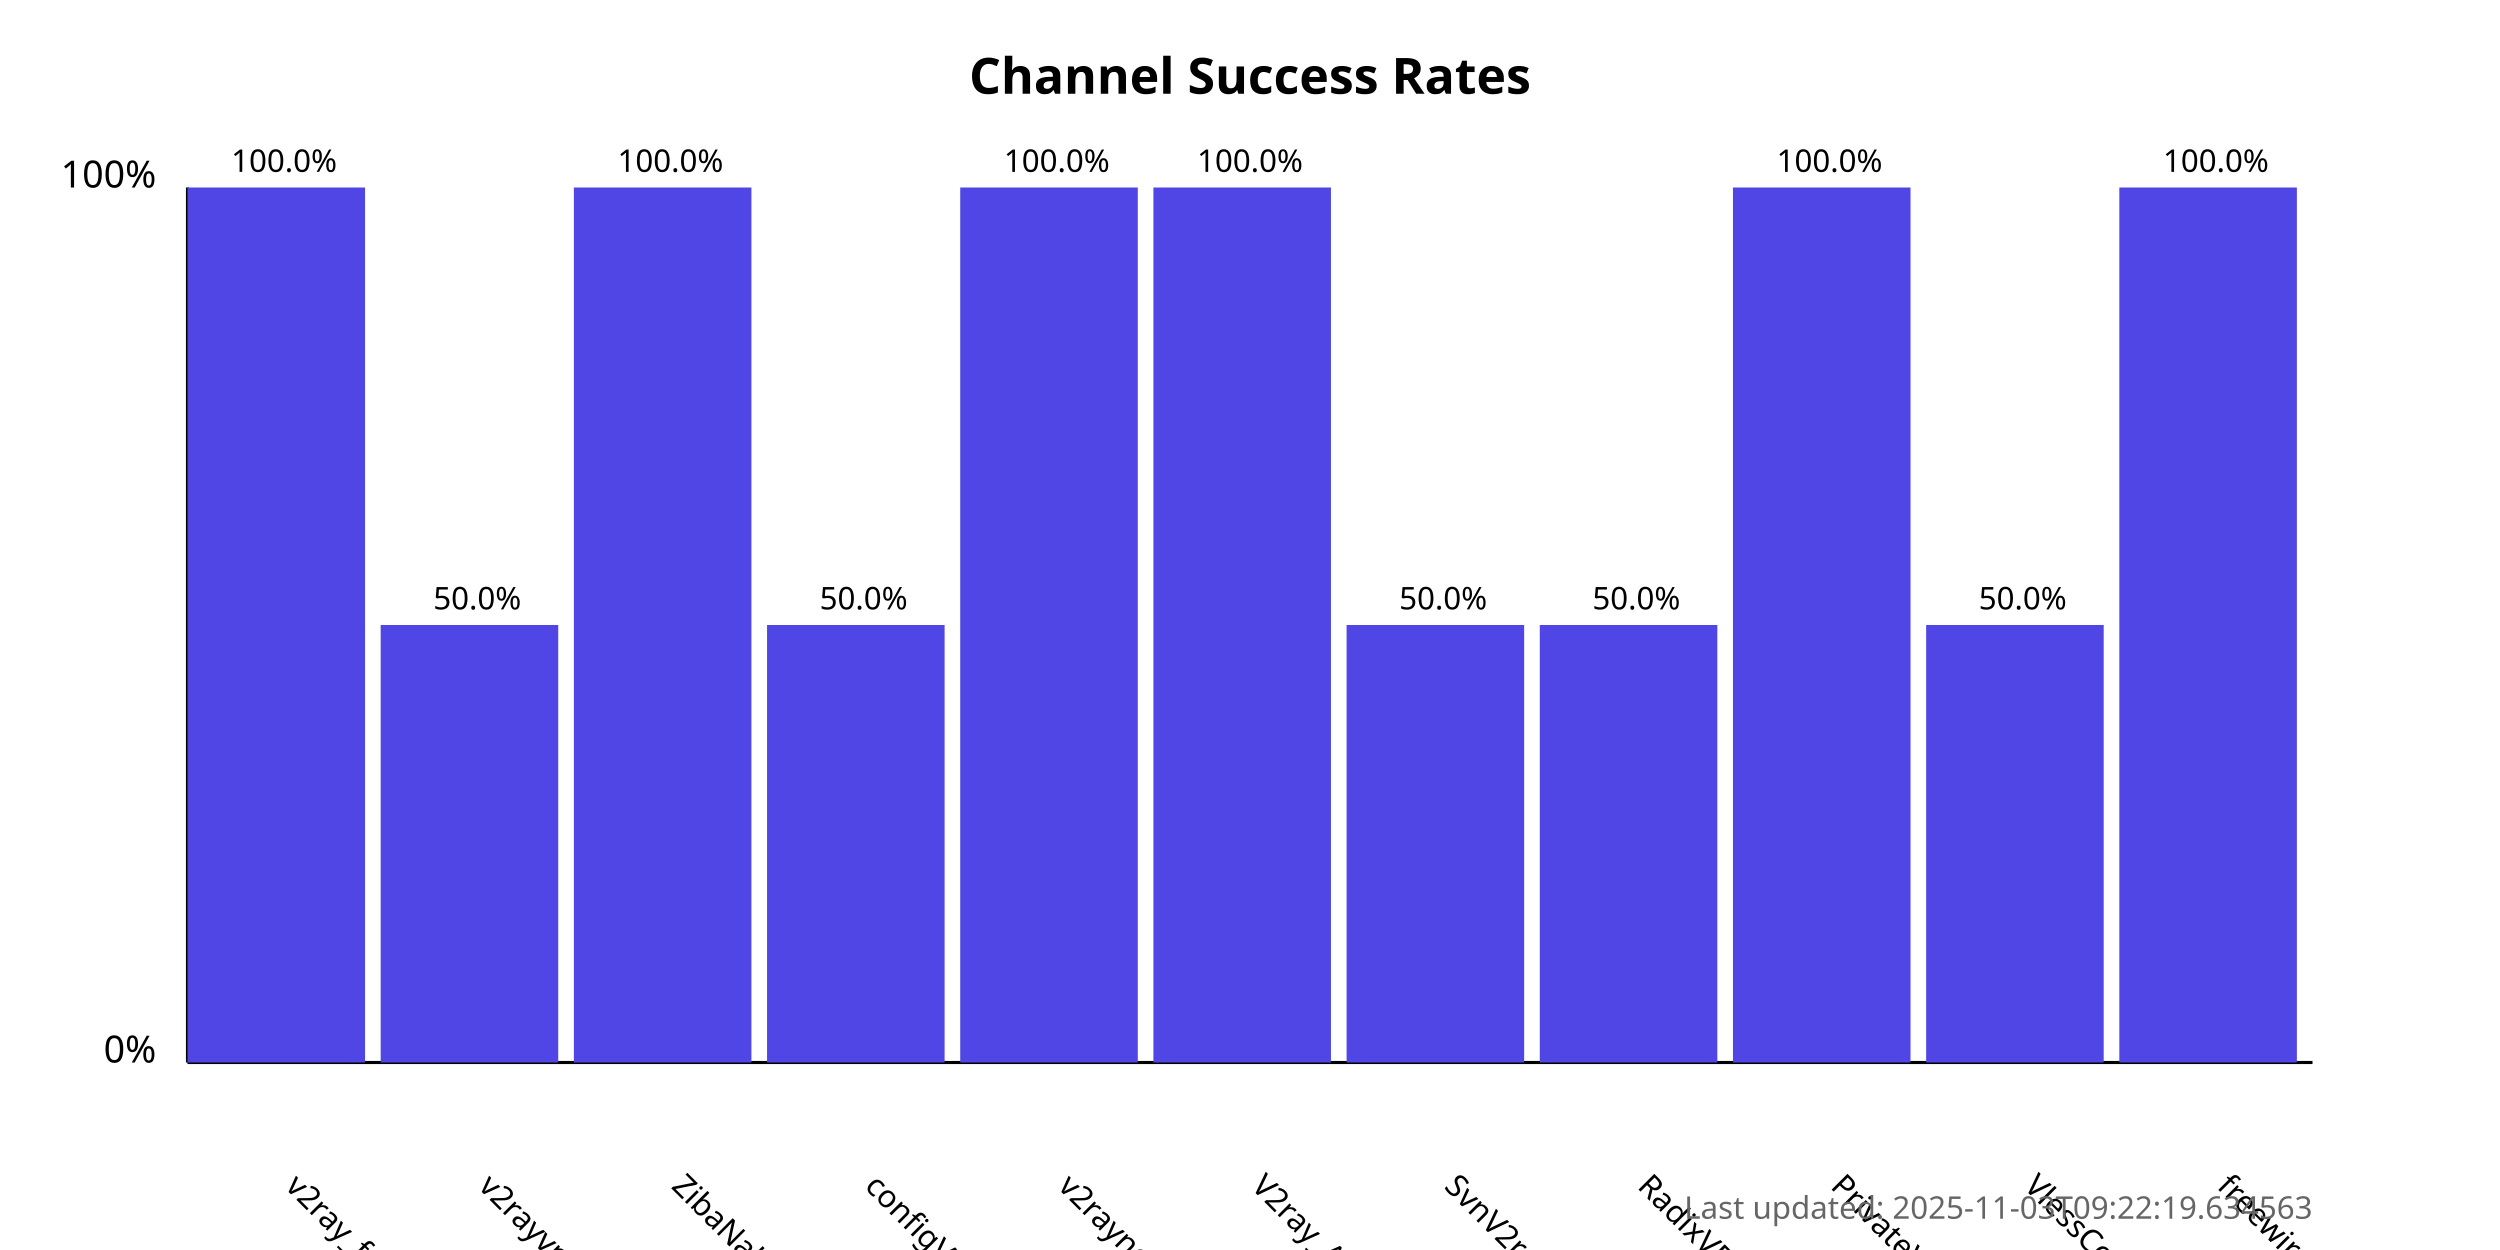
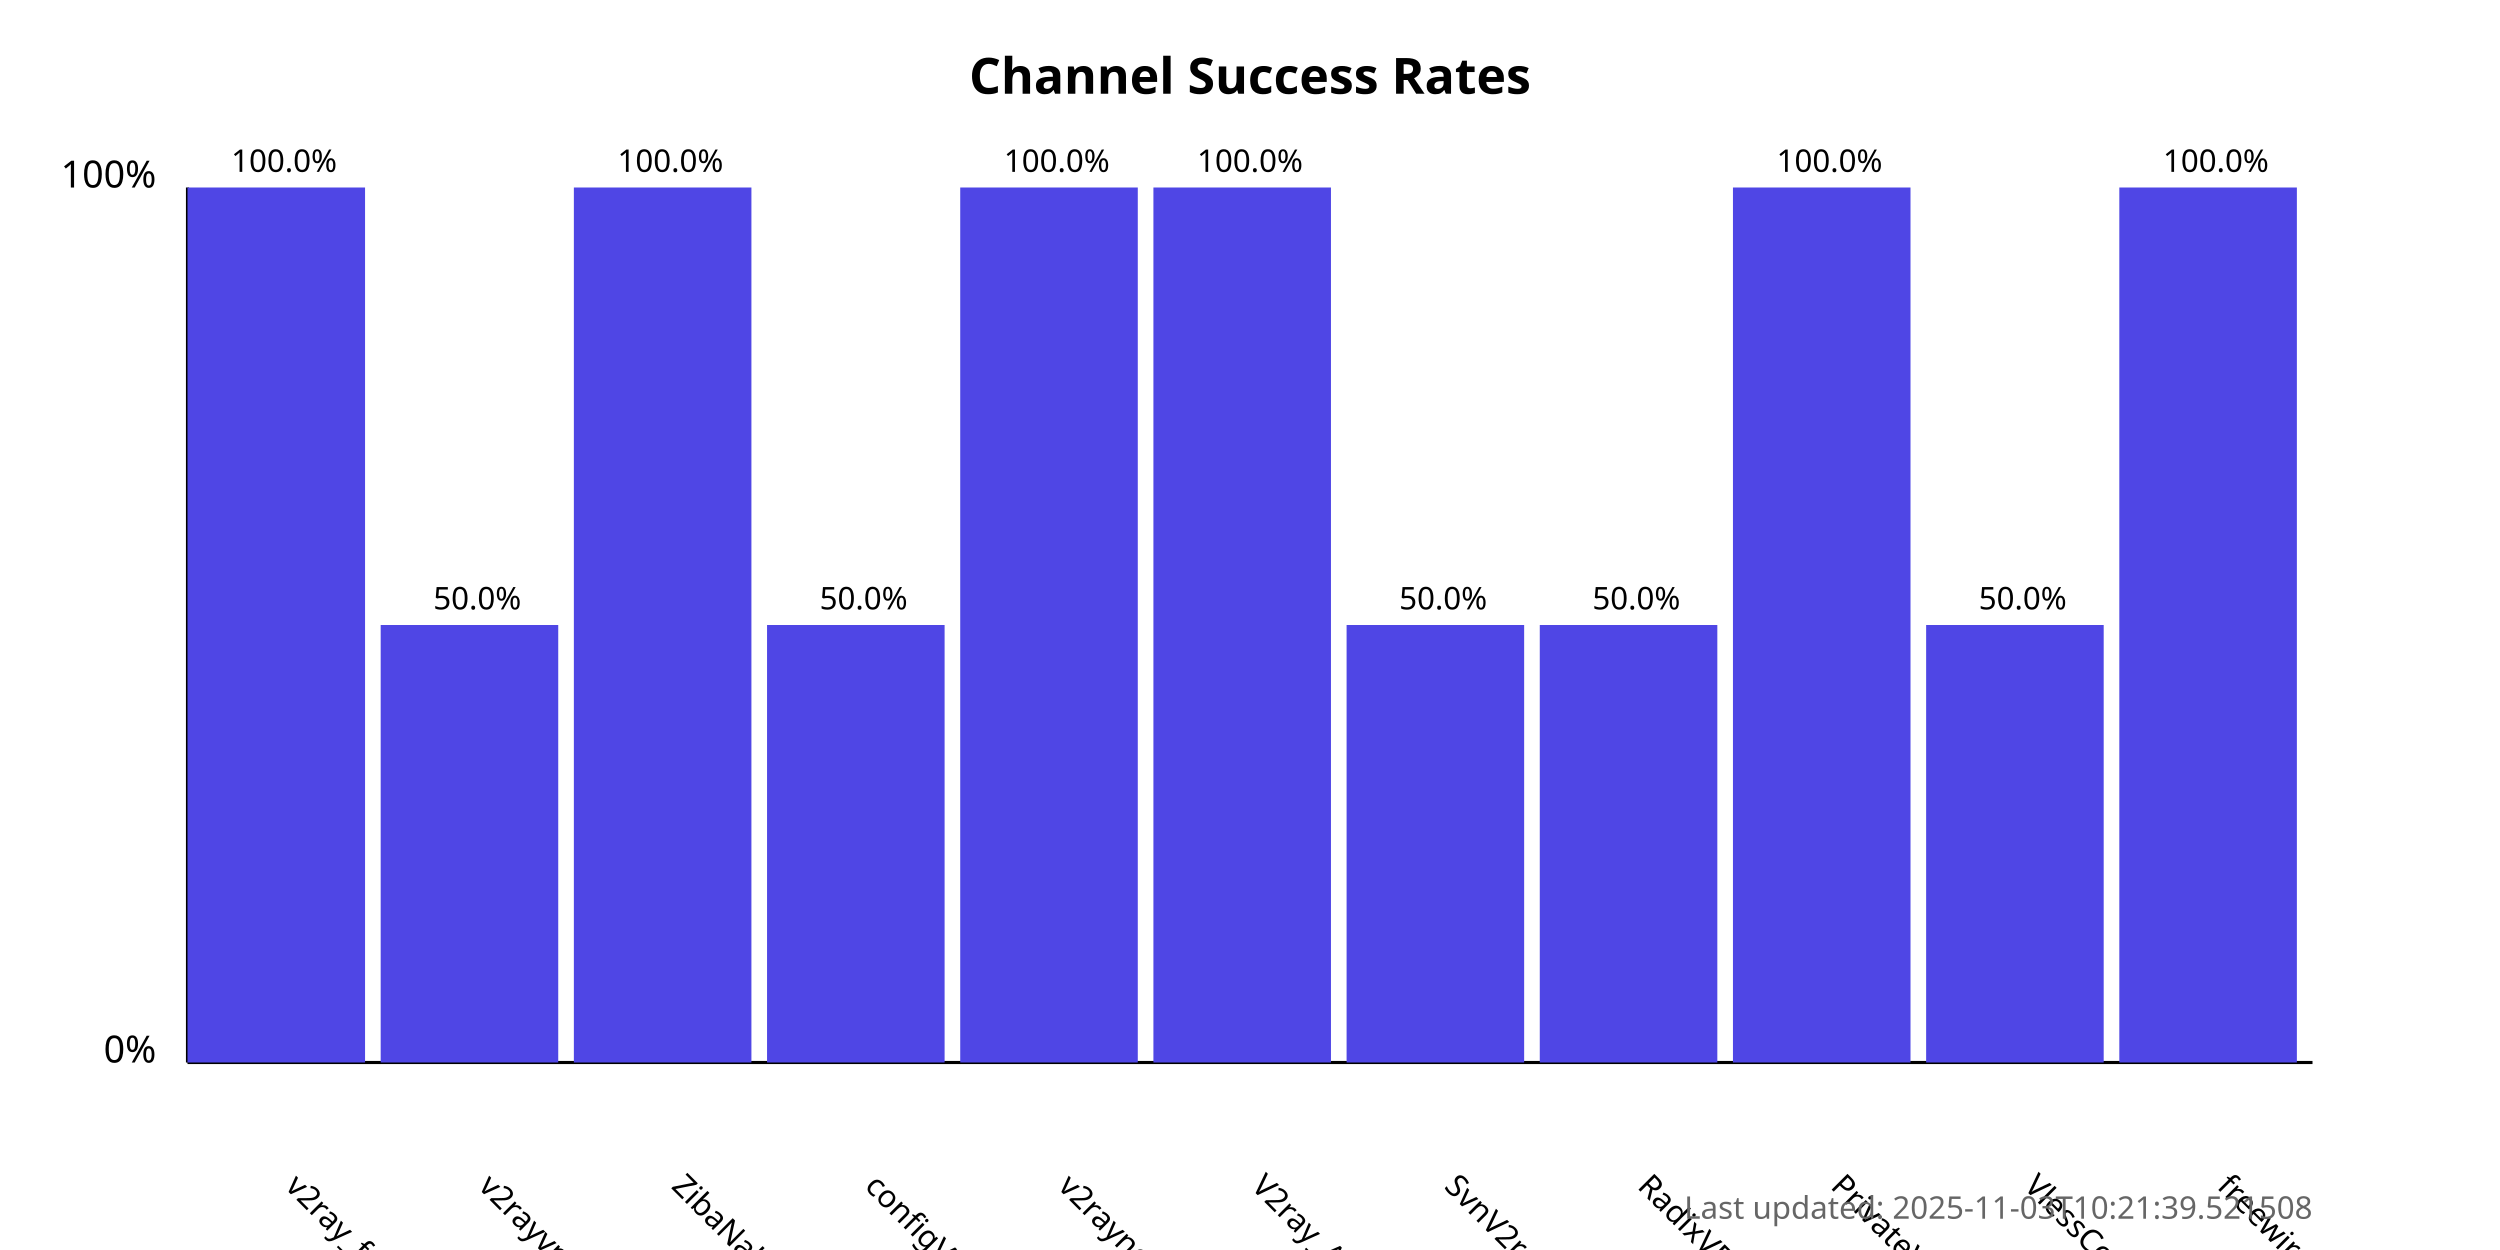
<svg xmlns="http://www.w3.org/2000/svg" width="800" height="400">
  <style>
            .chart-title { font: bold 16px sans-serif; }
            .axis-label { font: 12px sans-serif; }
            .tick-label { font: 10px sans-serif; }
            .bar { fill: #4f46e5; }
            .bar:hover { fill: #6366f1; }
            .timestamp { font: 10px sans-serif; fill: #666; }
        </style>
  <text x="400.0" y="30" text-anchor="middle" class="chart-title">
            Channel Success Rates
        </text>
  <line x1="60" y1="340" x2="60" y2="60" stroke="black" stroke-width="1" />
  <line x1="60" y1="340" x2="740" y2="340" stroke="black" stroke-width="1" />
  <text x="50" y="340" text-anchor="end" class="axis-label">0%</text>
  <text x="50" y="60" text-anchor="end" class="axis-label">100%</text>
  <g>
    <rect x="60" y="60.0" width="56.818" height="280.0" class="bar" />
    <text x="90.909" y="380" transform="rotate(45, 90.90909, 380)" text-anchor="start" class="tick-label">
                v2ray_free_conf
            </text>
    <text x="90.909" y="55.0" text-anchor="middle" class="tick-label">
                100.0%
            </text>
  </g>
  <g>
    <rect x="121.818" y="200.0" width="56.818" height="140.0" class="bar" />
    <text x="152.727" y="380" transform="rotate(45, 152.7273, 380)" text-anchor="start" class="tick-label">
                v2rayvpno
            </text>
    <text x="152.727" y="195.0" text-anchor="middle" class="tick-label">
                50.0%
            </text>
  </g>
  <g>
    <rect x="183.636" y="60.0" width="56.818" height="280.0" class="bar" />
    <text x="214.545" y="380" transform="rotate(45, 214.5455, 380)" text-anchor="start" class="tick-label">
                ZibaNabz
            </text>
    <text x="214.545" y="55.0" text-anchor="middle" class="tick-label">
                100.0%
            </text>
  </g>
  <g>
    <rect x="245.455" y="200.0" width="56.818" height="140.0" class="bar" />
    <text x="276.364" y="380" transform="rotate(45, 276.3636, 380)" text-anchor="start" class="tick-label">
                configV2rayForFree
            </text>
    <text x="276.364" y="195.0" text-anchor="middle" class="tick-label">
                50.0%
            </text>
  </g>
  <g>
    <rect x="307.273" y="60.0" width="56.818" height="280.0" class="bar" />
    <text x="338.182" y="380" transform="rotate(45, 338.1818, 380)" text-anchor="start" class="tick-label">
                v2rayngvpn
            </text>
    <text x="338.182" y="55.0" text-anchor="middle" class="tick-label">
                100.0%
            </text>
  </g>
  <g>
    <rect x="369.091" y="60.0" width="56.818" height="280.0" class="bar" />
    <text x="400.0" y="380" transform="rotate(45, 400.0, 380)" text-anchor="start" class="tick-label">
                V2ray_Alpha
            </text>
    <text x="400.0" y="55.0" text-anchor="middle" class="tick-label">
                100.0%
            </text>
  </g>
  <g>
    <rect x="430.909" y="200.0" width="56.818" height="140.0" class="bar" />
    <text x="461.818" y="380" transform="rotate(45, 461.8182, 380)" text-anchor="start" class="tick-label">
                SvnV2ray
            </text>
    <text x="461.818" y="195.0" text-anchor="middle" class="tick-label">
                50.0%
            </text>
  </g>
  <g>
    <rect x="492.727" y="200.0" width="56.818" height="140.0" class="bar" />
    <text x="523.636" y="380" transform="rotate(45, 523.6364, 380)" text-anchor="start" class="tick-label">
                RadixVPN
            </text>
    <text x="523.636" y="195.0" text-anchor="middle" class="tick-label">
                50.0%
            </text>
  </g>
  <g>
    <rect x="554.545" y="60.0" width="56.818" height="280.0" class="bar" />
    <text x="585.455" y="380" transform="rotate(45, 585.4545, 380)" text-anchor="start" class="tick-label">
                PrivateVPNs
            </text>
    <text x="585.455" y="55.0" text-anchor="middle" class="tick-label">
                100.0%
            </text>
  </g>
  <g>
    <rect x="616.364" y="200.0" width="56.818" height="140.0" class="bar" />
    <text x="647.273" y="380" transform="rotate(45, 647.2727, 380)" text-anchor="start" class="tick-label">
                VlessConfig
            </text>
    <text x="647.273" y="195.0" text-anchor="middle" class="tick-label">
                50.0%
            </text>
  </g>
  <g>
    <rect x="678.182" y="60.0" width="56.818" height="280.0" class="bar" />
    <text x="709.091" y="380" transform="rotate(45, 709.0909, 380)" text-anchor="start" class="tick-label">
                freewireguard
            </text>
    <text x="709.091" y="55.0" text-anchor="middle" class="tick-label">
                100.0%
            </text>
  </g>
  <text x="740" y="390" text-anchor="end" class="timestamp">
-             Last updated: 2025-11-03T09:22:19.634563
+             Last updated: 2025-11-03T10:21:39.521508
        </text>
</svg>
